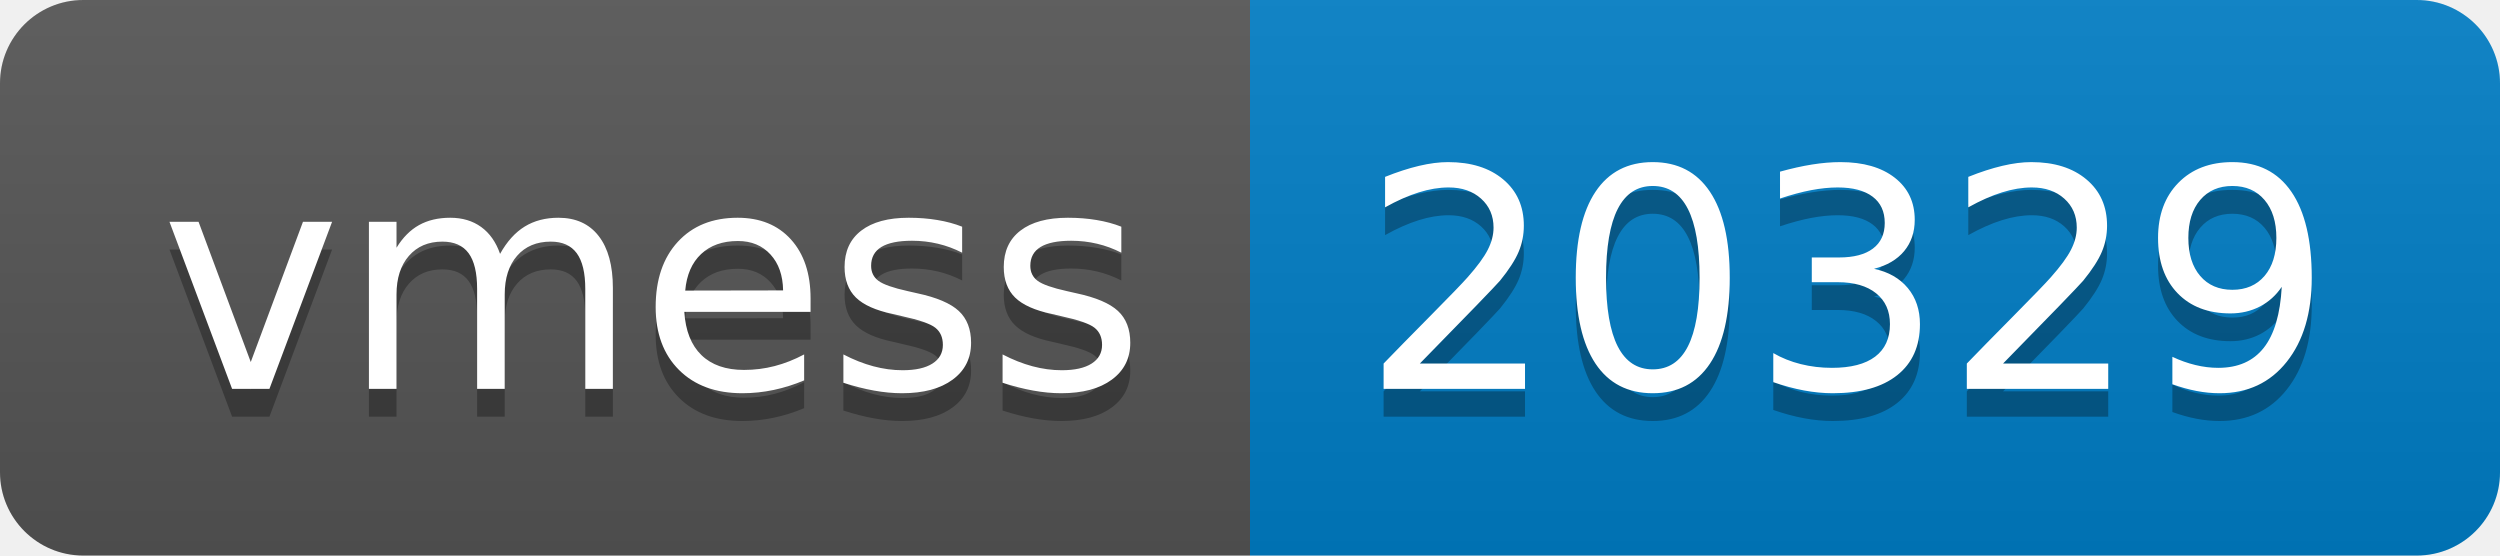
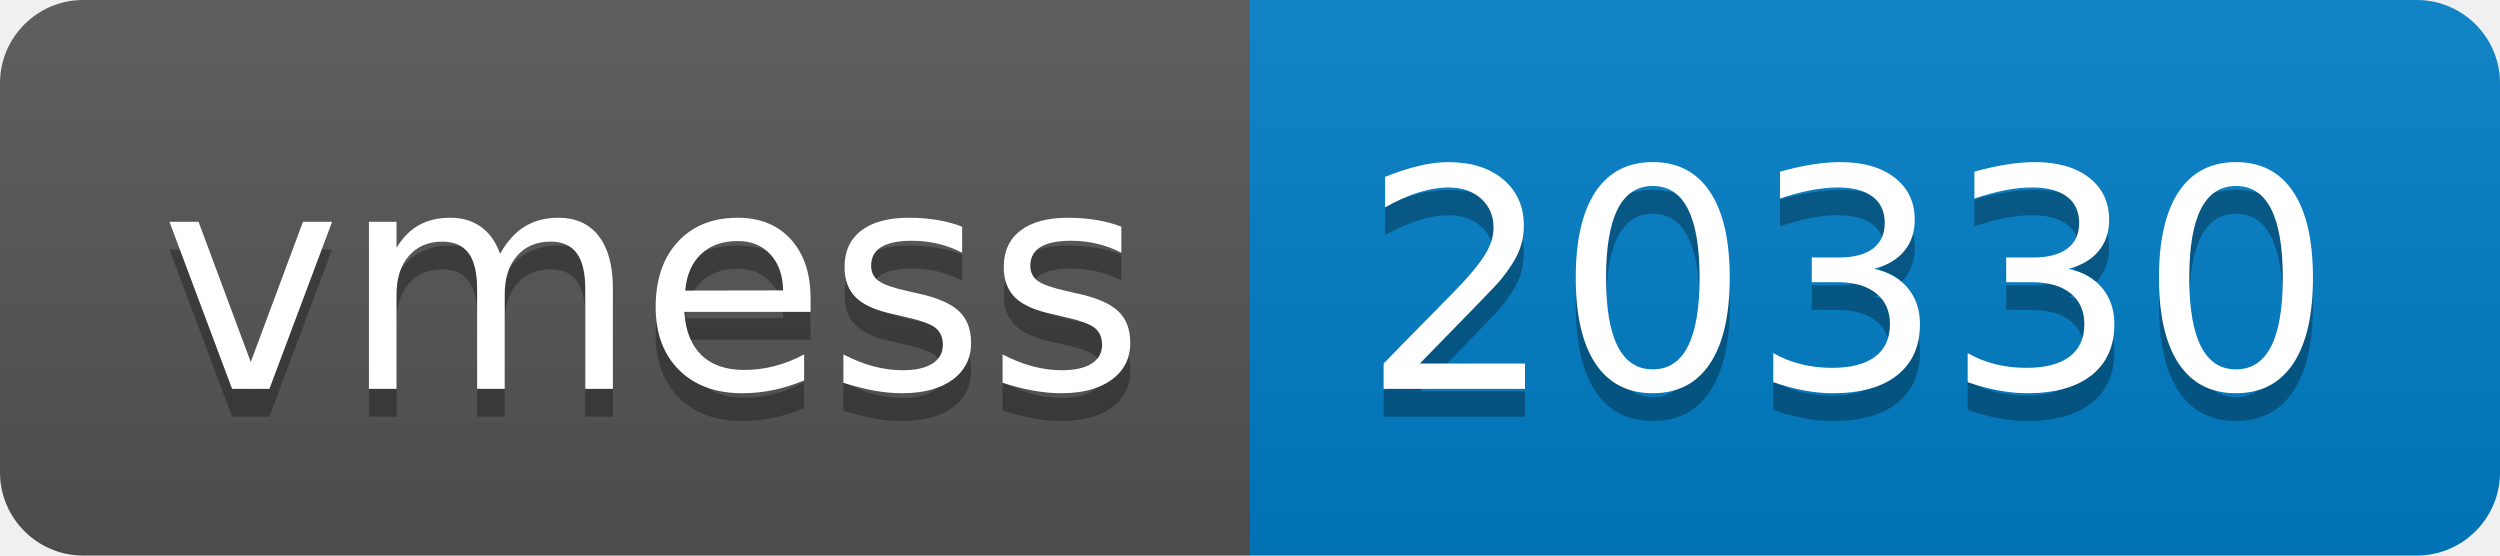
- <svg xmlns="http://www.w3.org/2000/svg" width="90" height="20" role="img" aria-label="vmess: 20329">
+ <svg xmlns="http://www.w3.org/2000/svg" width="90" height="20" role="img" aria-label="vmess: 20330">
  <linearGradient id="s" x2="0" y2="100%">
    <stop offset="0" stop-color="#bbb" stop-opacity=".1" />
    <stop offset="1" stop-opacity=".1" />
  </linearGradient>
  <clipPath id="r">
    <rect width="90" height="20" rx="3" fill="#fff" />
  </clipPath>
  <g clip-path="url(#r)">
    <rect width="45" height="20" fill="#555" />
    <rect x="45" width="45" height="20" fill="#007ec6" />
    <rect width="90" height="20" fill="url(#s)" />
  </g>
  <g fill="#fff" text-anchor="middle" font-family="Verdana,Geneva,DejaVu Sans,sans-serif" text-rendering="geometricPrecision" font-size="110">
    <text aria-hidden="true" x="235" y="150" fill="#010101" fill-opacity=".3" transform="scale(.1)" textLength="350">vmess</text>
    <text x="235" y="140" transform="scale(.1)" fill="#fff" textLength="350">vmess</text>
-     <text aria-hidden="true" x="665" y="150" fill="#010101" fill-opacity=".3" transform="scale(.1)" textLength="350">20329</text>
-     <text x="665" y="140" transform="scale(.1)" fill="#fff" textLength="350">20329</text>
+     <text aria-hidden="true" x="665" y="150" fill="#010101" fill-opacity=".3" transform="scale(.1)" textLength="350">20330</text>
+     <text x="665" y="140" transform="scale(.1)" fill="#fff" textLength="350">20330</text>
  </g>
</svg>
